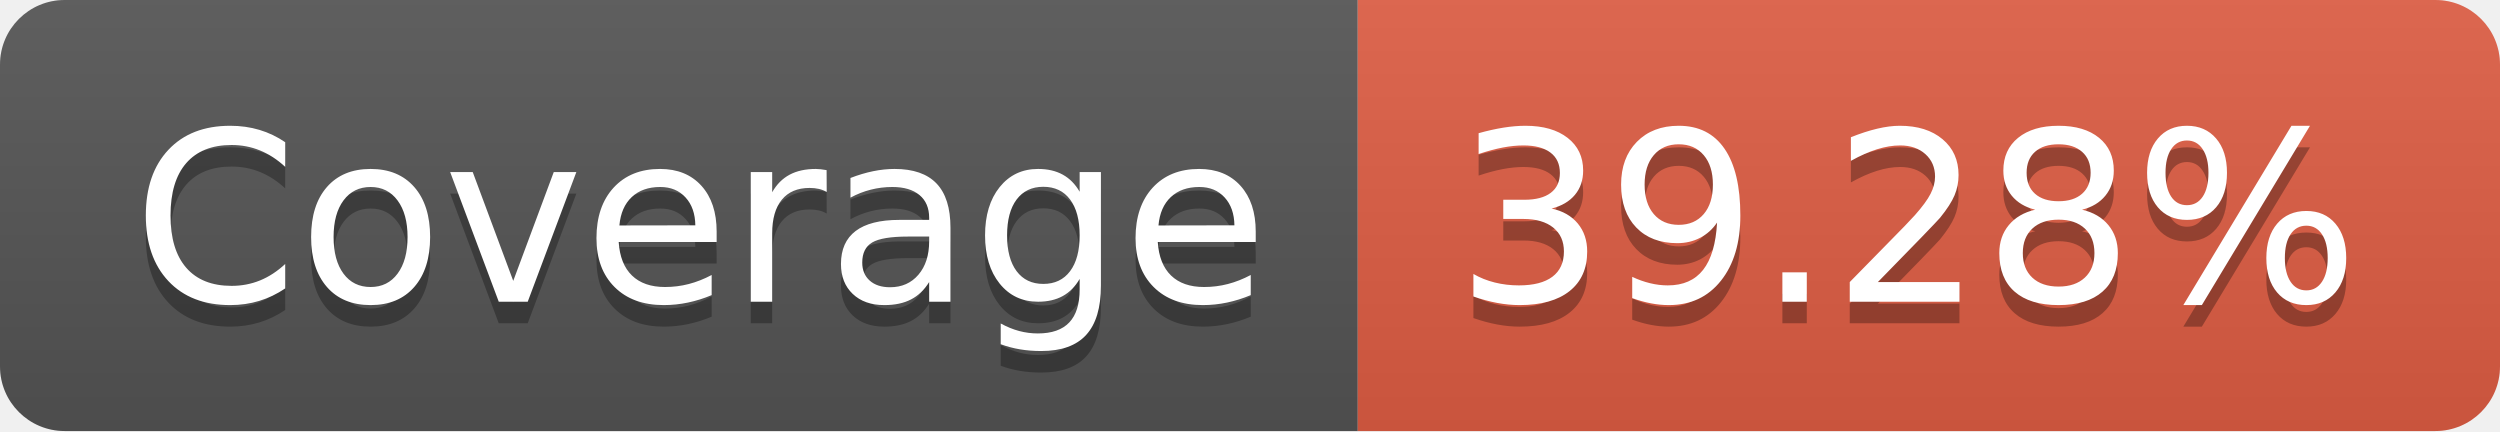
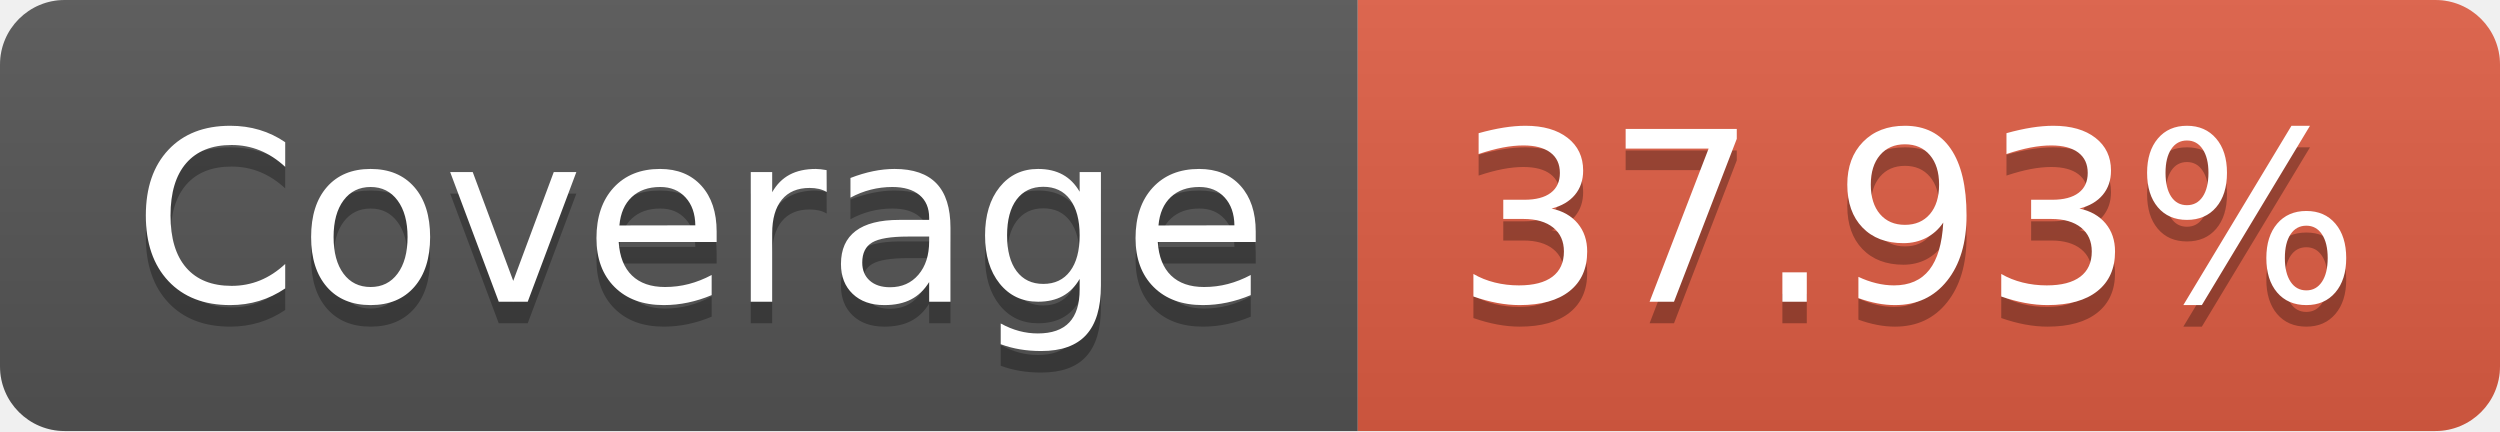
- <svg xmlns="http://www.w3.org/2000/svg" width="116" height="20" role="img" aria-label="Coverage: 39.28%">
+ <svg xmlns="http://www.w3.org/2000/svg" width="116" height="20" role="img" aria-label="Coverage: 37.93%">
  <linearGradient id="s" x2="0" y2="100%">
    <stop offset="0" stop-color="#bbb" stop-opacity=".1" />
    <stop offset="1" stop-opacity=".1" />
  </linearGradient>
  <clipPath id="r">
    <rect width="116" height="20" rx="3" fill="#fff" />
  </clipPath>
  <g clip-path="url(#r)">
    <rect width="63" height="20" fill="#555" />
    <rect x="63" width="53" height="20" fill="#e05d44" />
    <rect width="116" height="20" fill="url(#s)" />
  </g>
  <g fill="#fff" text-anchor="middle" font-family="Verdana,Geneva,DejaVu Sans,sans-serif" text-rendering="geometricPrecision" font-size="110">
    <text aria-hidden="true" x="325" y="150" fill="#010101" fill-opacity=".3" transform="scale(.1)" textLength="530">Coverage</text>
    <text x="325" y="140" transform="scale(.1)" fill="#fff" textLength="530">Coverage</text>
-     <text aria-hidden="true" x="885" y="150" fill="#010101" fill-opacity=".3" transform="scale(.1)" textLength="430">39.28%</text>
-     <text x="885" y="140" transform="scale(.1)" fill="#fff" textLength="430">39.28%</text>
+     <text aria-hidden="true" x="885" y="150" fill="#010101" fill-opacity=".3" transform="scale(.1)" textLength="430">37.93%</text>
+     <text x="885" y="140" transform="scale(.1)" fill="#fff" textLength="430">37.93%</text>
  </g>
</svg>
